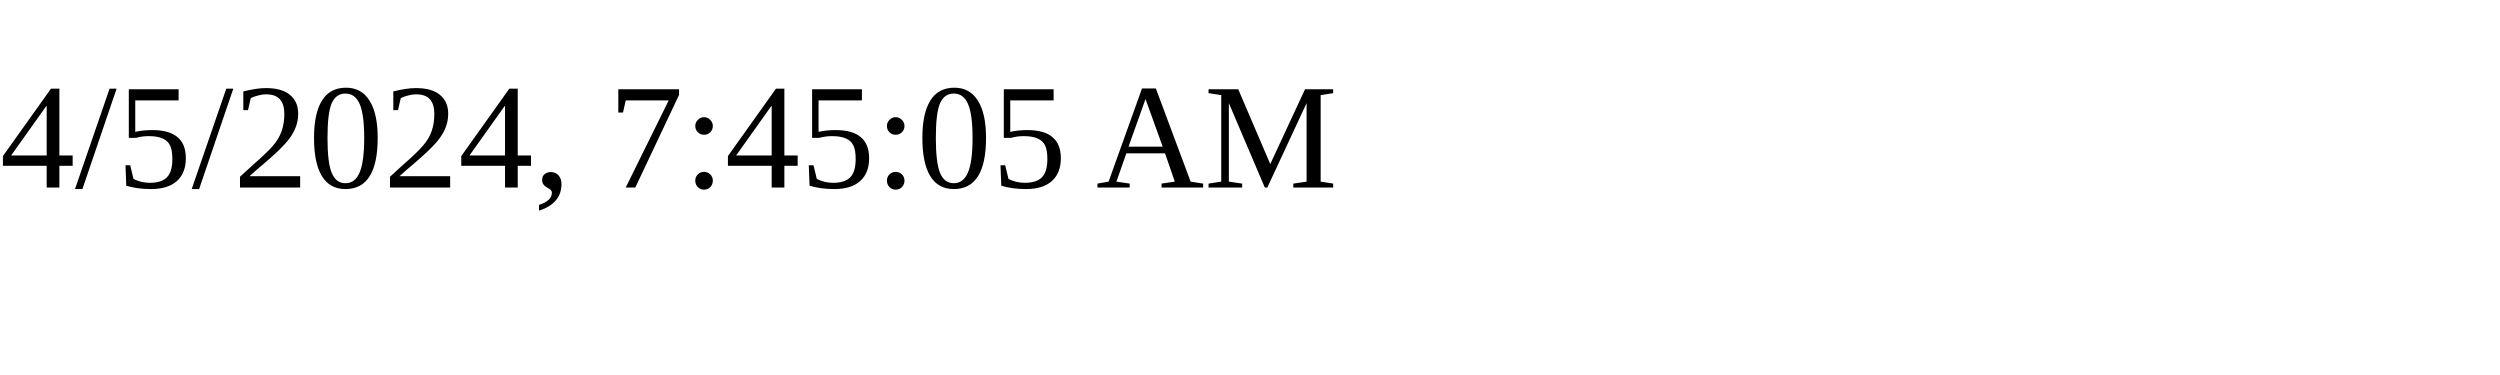
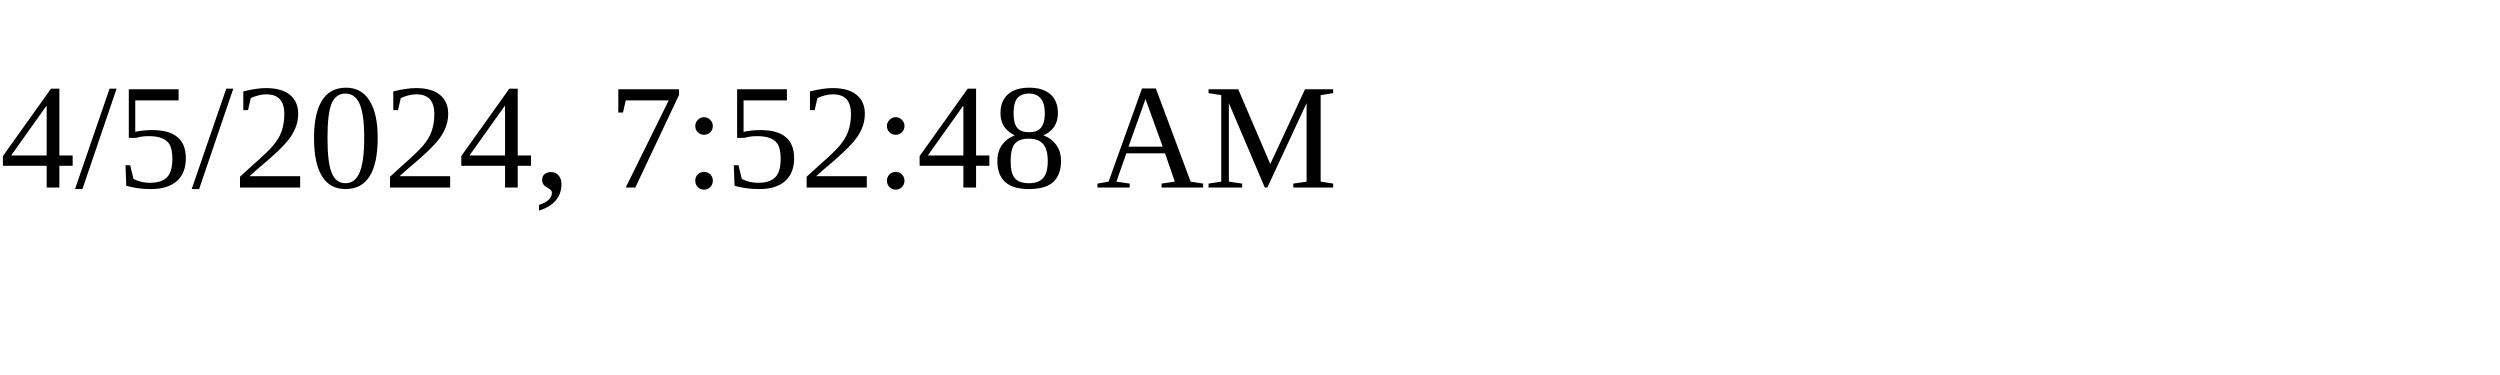
<svg xmlns="http://www.w3.org/2000/svg" height="30" width="200">
-   <text x="0" y="15">4/5/2024, 7:45:05 AM</text>
+   <text x="0" y="15">4/5/2024, 7:52:48 AM</text>
</svg>
